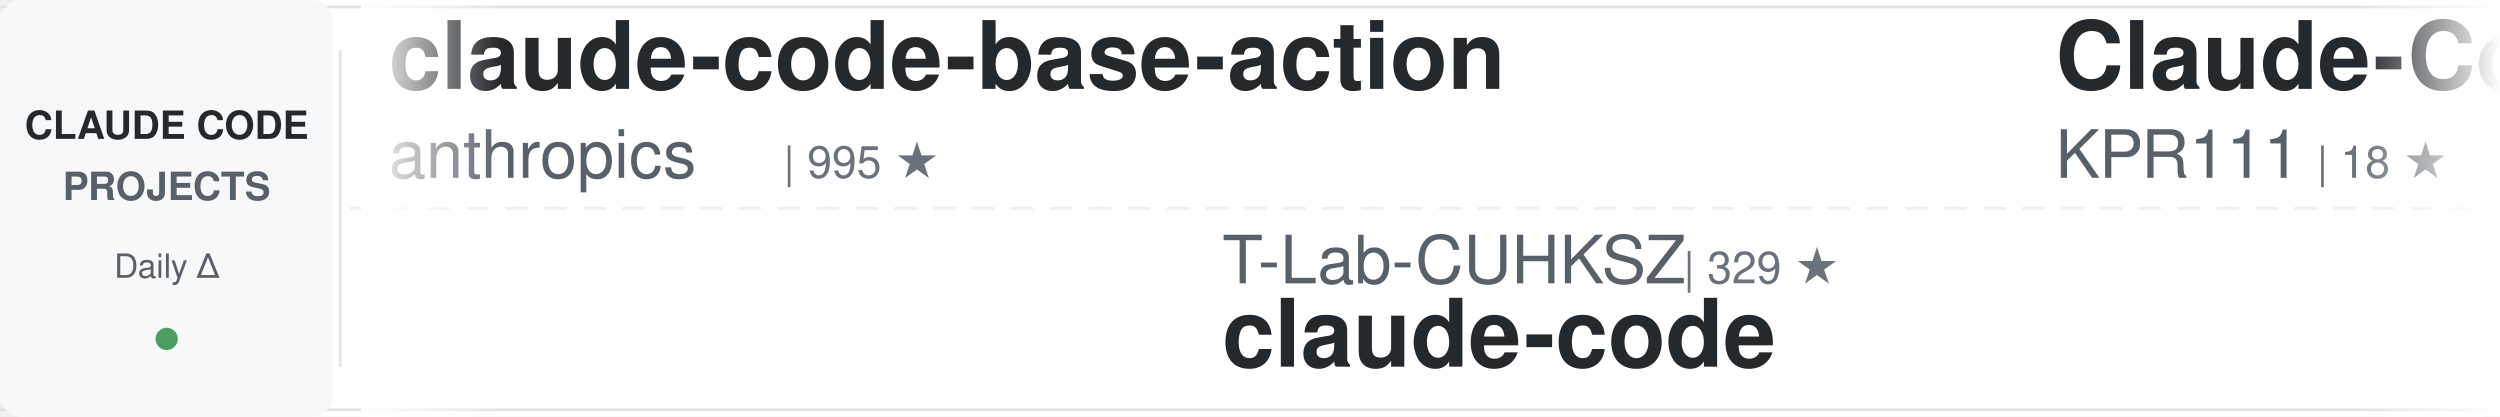
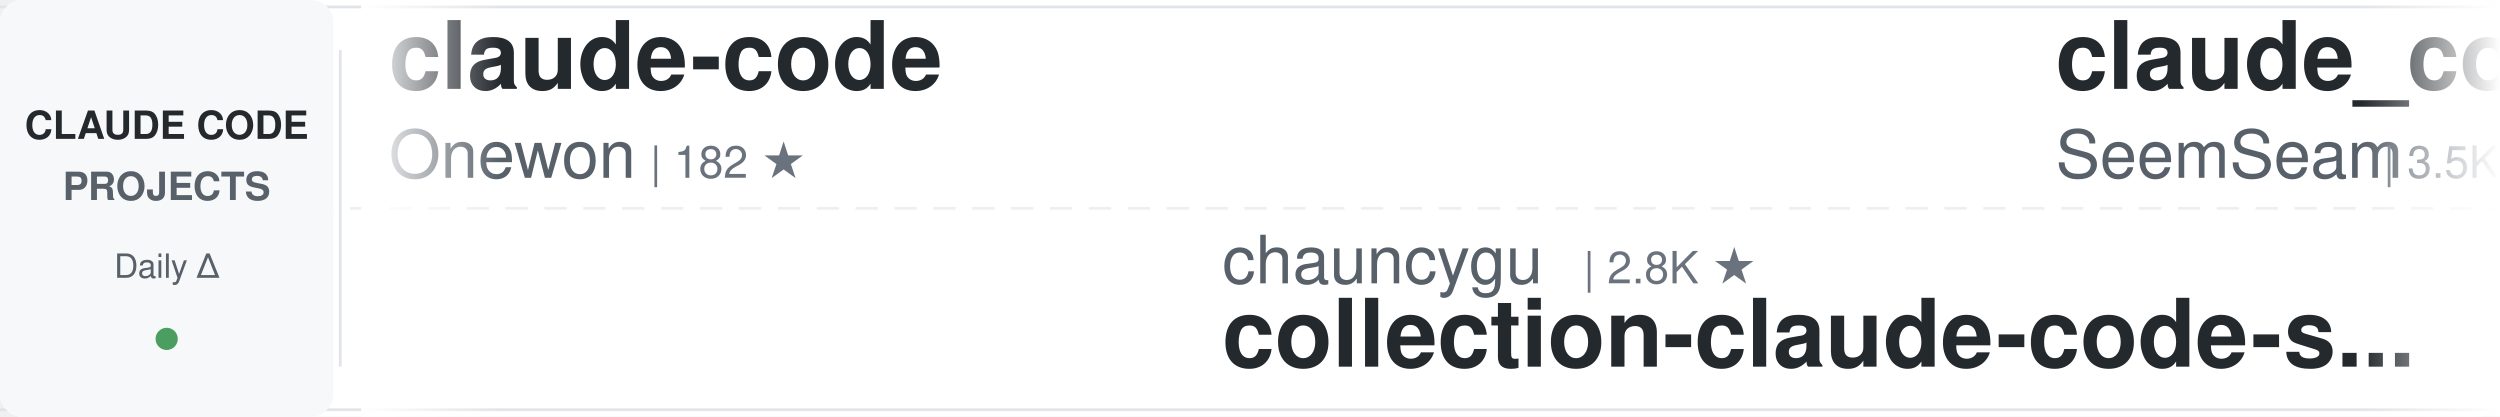
<svg xmlns="http://www.w3.org/2000/svg" width="900" height="150">
  <defs>
    <linearGradient id="awesomeLeftFade" x1="0%" y1="0%" x2="100%" y2="0%">
      <stop offset="0%" style="stop-color:#ffffff;stop-opacity:1" />
      <stop offset="100%" style="stop-color:#ffffff;stop-opacity:0" />
    </linearGradient>
    <linearGradient id="awesomeRightFade" x1="0%" y1="0%" x2="100%" y2="0%">
      <stop offset="0%" style="stop-color:#ffffff;stop-opacity:0" />
      <stop offset="100%" style="stop-color:#ffffff;stop-opacity:1" />
    </linearGradient>
  </defs>
  <rect width="900" height="150" fill="#ffffff" rx="8" />
  <rect x="0" y="2" width="900" height="1" fill="#e1e4e8" />
  <rect x="0" y="147" width="900" height="1" fill="#e1e4e8" />
  <line x1="0" y1="75" x2="900" y2="75" stroke="#e1e4e8" stroke-width="1" stroke-dasharray="8 6" opacity="0.6" />
  <rect x="0" y="0" width="120" height="150" fill="#f6f8fa" rx="8" />
  <text x="60" y="50" font-family="-apple-system, BlinkMacSystemFont, 'Segoe UI', Helvetica, Arial, sans-serif" font-size="14" font-weight="600" fill="#24292e" text-anchor="middle">CLAUDE CODE</text>
  <text x="60" y="72" font-family="-apple-system, BlinkMacSystemFont, 'Segoe UI', Helvetica, Arial, sans-serif" font-size="14" font-weight="600" fill="#586069" text-anchor="middle">PROJECTS</text>
  <text x="60" y="100" font-family="-apple-system, BlinkMacSystemFont, 'Segoe UI', Helvetica, Arial, sans-serif" font-size="12" font-weight="500" fill="#586069" text-anchor="middle">Daily Δ</text>
  <circle cx="60" cy="122" r="4" fill="#22863a" opacity="0.8" />
  <rect x="122" y="18" width="1" height="114" fill="#e1e4e8" />
  <clipPath id="awesomeTickerClip">
    <rect x="130" y="0" width="770" height="150" />
  </clipPath>
  <g clip-path="url(#awesomeTickerClip)">
    <g id="awesomeTickerItems">
      <animateTransform attributeName="transform" attributeType="XML" type="translate" from="0 0" to="-3000 0" dur="54s" repeatCount="indefinite" />
      <g transform="translate(0, 0)">
-         <text x="140" y="32" font-family="-apple-system, BlinkMacSystemFont, 'Segoe UI', Helvetica, Arial, sans-serif" font-size="34" font-weight="600" fill="#24292e">claude-code-base-action</text>
-         <text x="140" y="64" font-family="-apple-system, BlinkMacSystemFont, 'Segoe UI', Helvetica, Arial, sans-serif" font-size="24" font-weight="400" fill="#586069">anthropics</text>
-         <text x="282" y="64" font-family="-apple-system, BlinkMacSystemFont, 'Segoe UI', Helvetica, Arial, sans-serif" font-size="16" font-weight="500" fill="#6a737d">| 995 ★</text>
+         <text x="140" y="32" font-family="-apple-system, BlinkMacSystemFont, 'Segoe UI', Helvetica, Arial, sans-serif" font-size="34" font-weight="600" fill="#24292e">claude-code</text>
+         <text x="140" y="64" font-family="-apple-system, BlinkMacSystemFont, 'Segoe UI', Helvetica, Arial, sans-serif" font-size="24" font-weight="400" fill="#586069">Onewon</text>
+         <text x="234" y="64" font-family="-apple-system, BlinkMacSystemFont, 'Segoe UI', Helvetica, Arial, sans-serif" font-size="16" font-weight="500" fill="#6a737d">| 182 ★</text>
      </g>
      <g transform="translate(300, 0)">
-         <text x="140" y="102" font-family="-apple-system, BlinkMacSystemFont, 'Segoe UI', Helvetica, Arial, sans-serif" font-size="24" font-weight="400" fill="#586069">T-Lab-CUHKSZ</text>
-         <text x="306" y="102" font-family="-apple-system, BlinkMacSystemFont, 'Segoe UI', Helvetica, Arial, sans-serif" font-size="16" font-weight="500" fill="#6a737d">| 329 ★</text>
-         <text x="140" y="132" font-family="-apple-system, BlinkMacSystemFont, 'Segoe UI', Helvetica, Arial, sans-serif" font-size="34" font-weight="600" fill="#24292e">claude-code</text>
+         <text x="140" y="102" font-family="-apple-system, BlinkMacSystemFont, 'Segoe UI', Helvetica, Arial, sans-serif" font-size="24" font-weight="400" fill="#586069">chauncygu</text>
+         <text x="270" y="102" font-family="-apple-system, BlinkMacSystemFont, 'Segoe UI', Helvetica, Arial, sans-serif" font-size="16" font-weight="500" fill="#6a737d">| 2.8K ★</text>
+         <text x="140" y="132" font-family="-apple-system, BlinkMacSystemFont, 'Segoe UI', Helvetica, Arial, sans-serif" font-size="34" font-weight="600" fill="#24292e">collection-claude-code-s...</text>
      </g>
      <g transform="translate(600, 0)">
+         <text x="140" y="32" font-family="-apple-system, BlinkMacSystemFont, 'Segoe UI', Helvetica, Arial, sans-serif" font-size="34" font-weight="600" fill="#24292e">claude_codex_bridge</text>
+         <text x="140" y="64" font-family="-apple-system, BlinkMacSystemFont, 'Segoe UI', Helvetica, Arial, sans-serif" font-size="24" font-weight="400" fill="#586069">SeemSeam</text>
+         <text x="258" y="64" font-family="-apple-system, BlinkMacSystemFont, 'Segoe UI', Helvetica, Arial, sans-serif" font-size="16" font-weight="500" fill="#6a737d">| 3.5K ★</text>
+         <text x="335" y="64" font-family="-apple-system, BlinkMacSystemFont, 'Segoe UI', Helvetica, Arial, sans-serif" font-size="16" font-weight="500" fill="#22863a"> +2</text>
+       </g>
+       <g transform="translate(900, 0)">
+         <text x="140" y="102" font-family="-apple-system, BlinkMacSystemFont, 'Segoe UI', Helvetica, Arial, sans-serif" font-size="24" font-weight="400" fill="#586069">Cranot</text>
+         <text x="234" y="102" font-family="-apple-system, BlinkMacSystemFont, 'Segoe UI', Helvetica, Arial, sans-serif" font-size="16" font-weight="500" fill="#6a737d">| 2.9K ★</text>
+         <text x="140" y="132" font-family="-apple-system, BlinkMacSystemFont, 'Segoe UI', Helvetica, Arial, sans-serif" font-size="34" font-weight="600" fill="#24292e">claude-code-guide</text>
+       </g>
+       <g transform="translate(1200, 0)">
        <text x="140" y="32" font-family="-apple-system, BlinkMacSystemFont, 'Segoe UI', Helvetica, Arial, sans-serif" font-size="34" font-weight="600" fill="#24292e">Claude-Code</text>
        <text x="140" y="64" font-family="-apple-system, BlinkMacSystemFont, 'Segoe UI', Helvetica, Arial, sans-serif" font-size="24" font-weight="400" fill="#586069">KPR111</text>
        <text x="234" y="64" font-family="-apple-system, BlinkMacSystemFont, 'Segoe UI', Helvetica, Arial, sans-serif" font-size="16" font-weight="500" fill="#6a737d">| 18 ★</text>
      </g>
-       <g transform="translate(900, 0)">
-         <text x="140" y="102" font-family="-apple-system, BlinkMacSystemFont, 'Segoe UI', Helvetica, Arial, sans-serif" font-size="24" font-weight="400" fill="#586069">oboard</text>
-         <text x="234" y="102" font-family="-apple-system, BlinkMacSystemFont, 'Segoe UI', Helvetica, Arial, sans-serif" font-size="16" font-weight="500" fill="#6a737d">| 3.3K ★</text>
-         <text x="311" y="102" font-family="-apple-system, BlinkMacSystemFont, 'Segoe UI', Helvetica, Arial, sans-serif" font-size="16" font-weight="500" fill="#cb2431"> -1</text>
-         <text x="140" y="132" font-family="-apple-system, BlinkMacSystemFont, 'Segoe UI', Helvetica, Arial, sans-serif" font-size="34" font-weight="600" fill="#24292e">claude-code-rev</text>
-       </g>
-       <g transform="translate(1200, 0)">
-         <text x="140" y="32" font-family="-apple-system, BlinkMacSystemFont, 'Segoe UI', Helvetica, Arial, sans-serif" font-size="34" font-weight="600" fill="#24292e">claude-code-templates</text>
-         <text x="140" y="64" font-family="-apple-system, BlinkMacSystemFont, 'Segoe UI', Helvetica, Arial, sans-serif" font-size="24" font-weight="400" fill="#586069">davila7</text>
-         <text x="246" y="64" font-family="-apple-system, BlinkMacSystemFont, 'Segoe UI', Helvetica, Arial, sans-serif" font-size="16" font-weight="500" fill="#6a737d">| 32.4K ★</text>
-         <text x="332" y="64" font-family="-apple-system, BlinkMacSystemFont, 'Segoe UI', Helvetica, Arial, sans-serif" font-size="16" font-weight="500" fill="#22863a"> +6</text>
-       </g>
      <g transform="translate(1500, 0)">
-         <text x="140" y="102" font-family="-apple-system, BlinkMacSystemFont, 'Segoe UI', Helvetica, Arial, sans-serif" font-size="24" font-weight="400" fill="#586069">Windy3f3f3f3f</text>
-         <text x="318" y="102" font-family="-apple-system, BlinkMacSystemFont, 'Segoe UI', Helvetica, Arial, sans-serif" font-size="16" font-weight="500" fill="#6a737d">| 2.7K ★</text>
-         <text x="395" y="102" font-family="-apple-system, BlinkMacSystemFont, 'Segoe UI', Helvetica, Arial, sans-serif" font-size="16" font-weight="500" fill="#22863a"> +2</text>
-         <text x="140" y="132" font-family="-apple-system, BlinkMacSystemFont, 'Segoe UI', Helvetica, Arial, sans-serif" font-size="34" font-weight="600" fill="#24292e">claude-code-from-scratch</text>
+         <text x="140" y="102" font-family="-apple-system, BlinkMacSystemFont, 'Segoe UI', Helvetica, Arial, sans-serif" font-size="24" font-weight="400" fill="#586069">Donchitos</text>
+         <text x="270" y="102" font-family="-apple-system, BlinkMacSystemFont, 'Segoe UI', Helvetica, Arial, sans-serif" font-size="16" font-weight="500" fill="#6a737d">| 25.7K ★</text>
+         <text x="356" y="102" font-family="-apple-system, BlinkMacSystemFont, 'Segoe UI', Helvetica, Arial, sans-serif" font-size="16" font-weight="500" fill="#22863a"> +5</text>
+         <text x="140" y="132" font-family="-apple-system, BlinkMacSystemFont, 'Segoe UI', Helvetica, Arial, sans-serif" font-size="34" font-weight="600" fill="#24292e">Claude-Code-Game-Studios</text>
      </g>
      <g transform="translate(1800, 0)">
-         <text x="140" y="32" font-family="-apple-system, BlinkMacSystemFont, 'Segoe UI', Helvetica, Arial, sans-serif" font-size="34" font-weight="600" fill="#24292e">claude-code-infrastructu...</text>
-         <text x="140" y="64" font-family="-apple-system, BlinkMacSystemFont, 'Segoe UI', Helvetica, Arial, sans-serif" font-size="24" font-weight="400" fill="#586069">diet103</text>
-         <text x="246" y="64" font-family="-apple-system, BlinkMacSystemFont, 'Segoe UI', Helvetica, Arial, sans-serif" font-size="16" font-weight="500" fill="#6a737d">| 10.0K ★</text>
-         <text x="332" y="64" font-family="-apple-system, BlinkMacSystemFont, 'Segoe UI', Helvetica, Arial, sans-serif" font-size="16" font-weight="500" fill="#22863a"> +1</text>
+         <text x="140" y="32" font-family="-apple-system, BlinkMacSystemFont, 'Segoe UI', Helvetica, Arial, sans-serif" font-size="34" font-weight="600" fill="#24292e">claude-code-prompts</text>
+         <text x="140" y="64" font-family="-apple-system, BlinkMacSystemFont, 'Segoe UI', Helvetica, Arial, sans-serif" font-size="24" font-weight="400" fill="#586069">repowise-dev</text>
+         <text x="306" y="64" font-family="-apple-system, BlinkMacSystemFont, 'Segoe UI', Helvetica, Arial, sans-serif" font-size="16" font-weight="500" fill="#6a737d">| 1.2K ★</text>
      </g>
      <g transform="translate(2100, 0)">
-         <text x="140" y="102" font-family="-apple-system, BlinkMacSystemFont, 'Segoe UI', Helvetica, Arial, sans-serif" font-size="24" font-weight="400" fill="#586069">VILA-Lab</text>
-         <text x="258" y="102" font-family="-apple-system, BlinkMacSystemFont, 'Segoe UI', Helvetica, Arial, sans-serif" font-size="16" font-weight="500" fill="#6a737d">| 2.1K ★</text>
-         <text x="335" y="102" font-family="-apple-system, BlinkMacSystemFont, 'Segoe UI', Helvetica, Arial, sans-serif" font-size="16" font-weight="500" fill="#22863a"> +1</text>
-         <text x="140" y="132" font-family="-apple-system, BlinkMacSystemFont, 'Segoe UI', Helvetica, Arial, sans-serif" font-size="34" font-weight="600" fill="#24292e">Dive-into-Claude-Code</text>
+         <text x="140" y="102" font-family="-apple-system, BlinkMacSystemFont, 'Segoe UI', Helvetica, Arial, sans-serif" font-size="24" font-weight="400" fill="#586069">luyao618</text>
+         <text x="258" y="102" font-family="-apple-system, BlinkMacSystemFont, 'Segoe UI', Helvetica, Arial, sans-serif" font-size="16" font-weight="500" fill="#6a737d">| 1.7K ★</text>
+         <text x="140" y="132" font-family="-apple-system, BlinkMacSystemFont, 'Segoe UI', Helvetica, Arial, sans-serif" font-size="34" font-weight="600" fill="#24292e">Claude-Code-Source-Study</text>
      </g>
      <g transform="translate(2400, 0)">
-         <text x="140" y="32" font-family="-apple-system, BlinkMacSystemFont, 'Segoe UI', Helvetica, Arial, sans-serif" font-size="34" font-weight="600" fill="#24292e">claude-code-source</text>
-         <text x="140" y="64" font-family="-apple-system, BlinkMacSystemFont, 'Segoe UI', Helvetica, Arial, sans-serif" font-size="24" font-weight="400" fill="#586069">hangsman</text>
-         <text x="258" y="64" font-family="-apple-system, BlinkMacSystemFont, 'Segoe UI', Helvetica, Arial, sans-serif" font-size="16" font-weight="500" fill="#6a737d">| 797 ★</text>
+         <text x="140" y="32" font-family="-apple-system, BlinkMacSystemFont, 'Segoe UI', Helvetica, Arial, sans-serif" font-size="34" font-weight="600" fill="#24292e">Claude-code</text>
+         <text x="140" y="64" font-family="-apple-system, BlinkMacSystemFont, 'Segoe UI', Helvetica, Arial, sans-serif" font-size="24" font-weight="400" fill="#586069">fazxes</text>
+         <text x="234" y="64" font-family="-apple-system, BlinkMacSystemFont, 'Segoe UI', Helvetica, Arial, sans-serif" font-size="16" font-weight="500" fill="#6a737d">| 245 ★</text>
      </g>
      <g transform="translate(2700, 0)">
-         <text x="140" y="102" font-family="-apple-system, BlinkMacSystemFont, 'Segoe UI', Helvetica, Arial, sans-serif" font-size="24" font-weight="400" fill="#586069">Windy3f3f3f3f</text>
-         <text x="318" y="102" font-family="-apple-system, BlinkMacSystemFont, 'Segoe UI', Helvetica, Arial, sans-serif" font-size="16" font-weight="500" fill="#6a737d">| 3.7K ★</text>
-         <text x="395" y="102" font-family="-apple-system, BlinkMacSystemFont, 'Segoe UI', Helvetica, Arial, sans-serif" font-size="16" font-weight="500" fill="#22863a"> +2</text>
-         <text x="140" y="132" font-family="-apple-system, BlinkMacSystemFont, 'Segoe UI', Helvetica, Arial, sans-serif" font-size="34" font-weight="600" fill="#24292e">how-claude-code-works</text>
+         <text x="140" y="102" font-family="-apple-system, BlinkMacSystemFont, 'Segoe UI', Helvetica, Arial, sans-serif" font-size="24" font-weight="400" fill="#586069">OrcaWhisper</text>
+         <text x="294" y="102" font-family="-apple-system, BlinkMacSystemFont, 'Segoe UI', Helvetica, Arial, sans-serif" font-size="16" font-weight="500" fill="#6a737d">| 102 ★</text>
+         <text x="140" y="132" font-family="-apple-system, BlinkMacSystemFont, 'Segoe UI', Helvetica, Arial, sans-serif" font-size="34" font-weight="600" fill="#24292e">Claude-Code</text>
      </g>
      <g transform="translate(3000, 0)">
-         <text x="140" y="32" font-family="-apple-system, BlinkMacSystemFont, 'Segoe UI', Helvetica, Arial, sans-serif" font-size="34" font-weight="600" fill="#24292e">claude-code-base-action</text>
-         <text x="140" y="64" font-family="-apple-system, BlinkMacSystemFont, 'Segoe UI', Helvetica, Arial, sans-serif" font-size="24" font-weight="400" fill="#586069">anthropics</text>
-         <text x="282" y="64" font-family="-apple-system, BlinkMacSystemFont, 'Segoe UI', Helvetica, Arial, sans-serif" font-size="16" font-weight="500" fill="#6a737d">| 995 ★</text>
+         <text x="140" y="32" font-family="-apple-system, BlinkMacSystemFont, 'Segoe UI', Helvetica, Arial, sans-serif" font-size="34" font-weight="600" fill="#24292e">claude-code</text>
+         <text x="140" y="64" font-family="-apple-system, BlinkMacSystemFont, 'Segoe UI', Helvetica, Arial, sans-serif" font-size="24" font-weight="400" fill="#586069">Onewon</text>
+         <text x="234" y="64" font-family="-apple-system, BlinkMacSystemFont, 'Segoe UI', Helvetica, Arial, sans-serif" font-size="16" font-weight="500" fill="#6a737d">| 182 ★</text>
      </g>
      <g transform="translate(3300, 0)">
-         <text x="140" y="102" font-family="-apple-system, BlinkMacSystemFont, 'Segoe UI', Helvetica, Arial, sans-serif" font-size="24" font-weight="400" fill="#586069">T-Lab-CUHKSZ</text>
-         <text x="306" y="102" font-family="-apple-system, BlinkMacSystemFont, 'Segoe UI', Helvetica, Arial, sans-serif" font-size="16" font-weight="500" fill="#6a737d">| 329 ★</text>
-         <text x="140" y="132" font-family="-apple-system, BlinkMacSystemFont, 'Segoe UI', Helvetica, Arial, sans-serif" font-size="34" font-weight="600" fill="#24292e">claude-code</text>
+         <text x="140" y="102" font-family="-apple-system, BlinkMacSystemFont, 'Segoe UI', Helvetica, Arial, sans-serif" font-size="24" font-weight="400" fill="#586069">chauncygu</text>
+         <text x="270" y="102" font-family="-apple-system, BlinkMacSystemFont, 'Segoe UI', Helvetica, Arial, sans-serif" font-size="16" font-weight="500" fill="#6a737d">| 2.8K ★</text>
+         <text x="140" y="132" font-family="-apple-system, BlinkMacSystemFont, 'Segoe UI', Helvetica, Arial, sans-serif" font-size="34" font-weight="600" fill="#24292e">collection-claude-code-s...</text>
      </g>
      <g transform="translate(3600, 0)">
-         <text x="140" y="32" font-family="-apple-system, BlinkMacSystemFont, 'Segoe UI', Helvetica, Arial, sans-serif" font-size="34" font-weight="600" fill="#24292e">Claude-Code</text>
-         <text x="140" y="64" font-family="-apple-system, BlinkMacSystemFont, 'Segoe UI', Helvetica, Arial, sans-serif" font-size="24" font-weight="400" fill="#586069">KPR111</text>
-         <text x="234" y="64" font-family="-apple-system, BlinkMacSystemFont, 'Segoe UI', Helvetica, Arial, sans-serif" font-size="16" font-weight="500" fill="#6a737d">| 18 ★</text>
+         <text x="140" y="32" font-family="-apple-system, BlinkMacSystemFont, 'Segoe UI', Helvetica, Arial, sans-serif" font-size="34" font-weight="600" fill="#24292e">claude_codex_bridge</text>
+         <text x="140" y="64" font-family="-apple-system, BlinkMacSystemFont, 'Segoe UI', Helvetica, Arial, sans-serif" font-size="24" font-weight="400" fill="#586069">SeemSeam</text>
+         <text x="258" y="64" font-family="-apple-system, BlinkMacSystemFont, 'Segoe UI', Helvetica, Arial, sans-serif" font-size="16" font-weight="500" fill="#6a737d">| 3.5K ★</text>
+         <text x="335" y="64" font-family="-apple-system, BlinkMacSystemFont, 'Segoe UI', Helvetica, Arial, sans-serif" font-size="16" font-weight="500" fill="#22863a"> +2</text>
      </g>
      <g transform="translate(3900, 0)">
-         <text x="140" y="102" font-family="-apple-system, BlinkMacSystemFont, 'Segoe UI', Helvetica, Arial, sans-serif" font-size="24" font-weight="400" fill="#586069">oboard</text>
-         <text x="234" y="102" font-family="-apple-system, BlinkMacSystemFont, 'Segoe UI', Helvetica, Arial, sans-serif" font-size="16" font-weight="500" fill="#6a737d">| 3.3K ★</text>
-         <text x="311" y="102" font-family="-apple-system, BlinkMacSystemFont, 'Segoe UI', Helvetica, Arial, sans-serif" font-size="16" font-weight="500" fill="#cb2431"> -1</text>
-         <text x="140" y="132" font-family="-apple-system, BlinkMacSystemFont, 'Segoe UI', Helvetica, Arial, sans-serif" font-size="34" font-weight="600" fill="#24292e">claude-code-rev</text>
+         <text x="140" y="102" font-family="-apple-system, BlinkMacSystemFont, 'Segoe UI', Helvetica, Arial, sans-serif" font-size="24" font-weight="400" fill="#586069">Cranot</text>
+         <text x="234" y="102" font-family="-apple-system, BlinkMacSystemFont, 'Segoe UI', Helvetica, Arial, sans-serif" font-size="16" font-weight="500" fill="#6a737d">| 2.9K ★</text>
+         <text x="140" y="132" font-family="-apple-system, BlinkMacSystemFont, 'Segoe UI', Helvetica, Arial, sans-serif" font-size="34" font-weight="600" fill="#24292e">claude-code-guide</text>
      </g>
    </g>
  </g>
  <rect x="130" y="0" width="50" height="150" fill="url(#awesomeLeftFade)" />
  <rect x="850" y="0" width="50" height="150" fill="url(#awesomeRightFade)" />
</svg>
